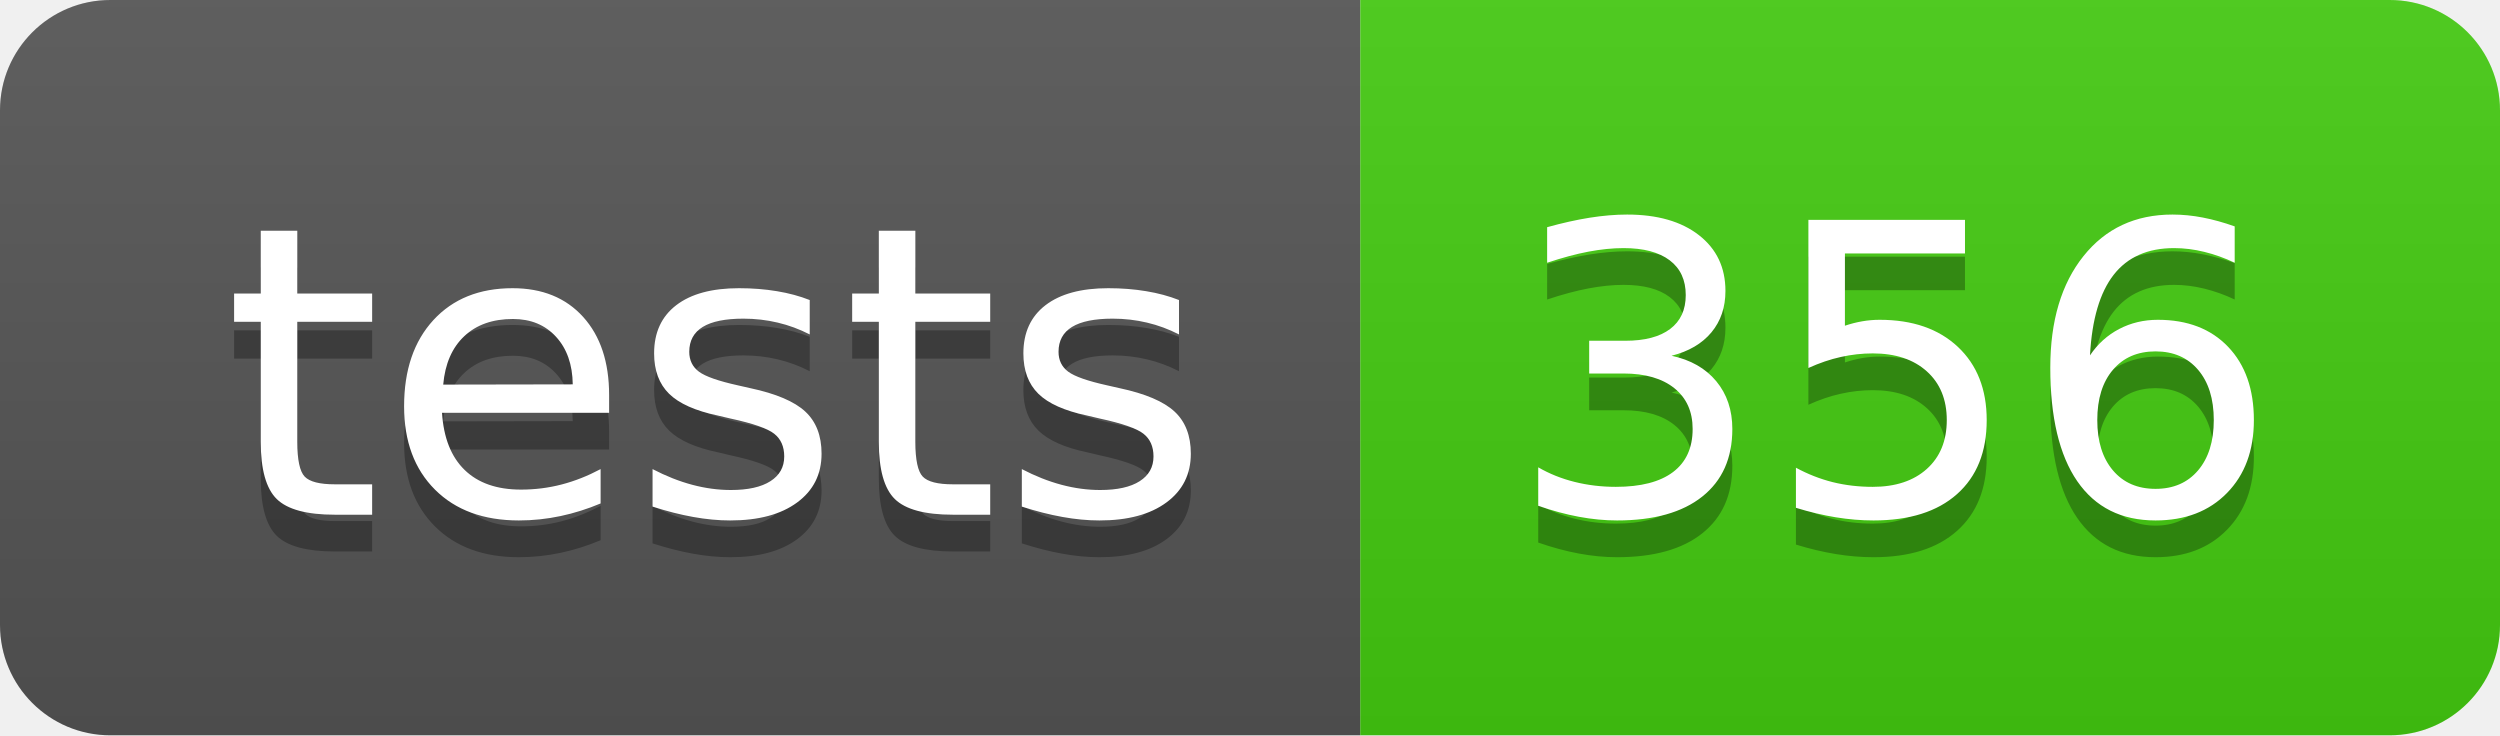
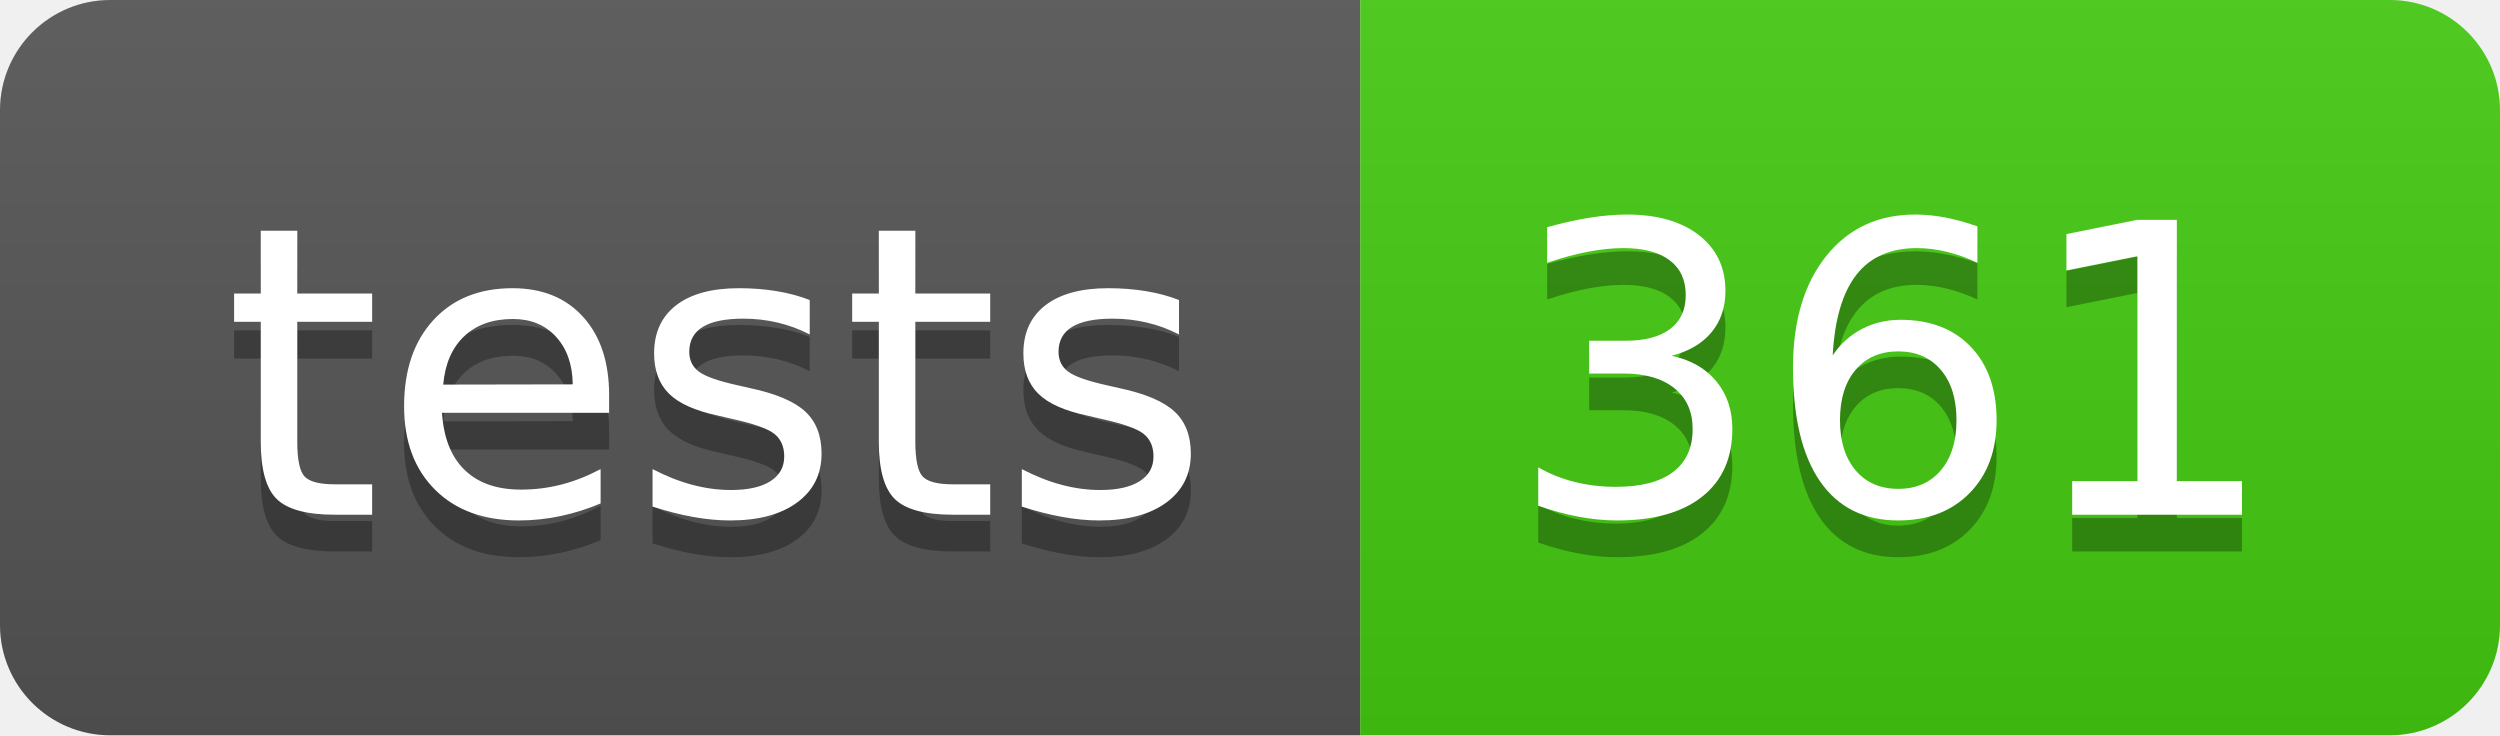
- <svg xmlns="http://www.w3.org/2000/svg" width="68" height="20" role="img" aria-label="tests: 356">
+ <svg xmlns="http://www.w3.org/2000/svg" width="68" height="20" role="img" aria-label="tests: 361">
  <linearGradient id="s" x2="0" y2="100%">
    <stop offset="0" stop-color="#bbb" stop-opacity=".1" />
    <stop offset="1" stop-opacity=".1" />
  </linearGradient>
  <clipPath id="r">
    <rect width="68" height="20" rx="3" fill="#fff" />
  </clipPath>
  <g clip-path="url(#r)">
    <rect width="37" height="20" fill="#555" />
    <rect x="37" width="31" height="20" fill="#4c1" />
    <rect width="68" height="20" fill="url(#s)" />
  </g>
  <g fill="#fff" text-anchor="middle" font-family="Verdana,Geneva,DejaVu Sans,sans-serif" text-rendering="geometricPrecision" font-size="110">
    <text aria-hidden="true" x="195" y="150" fill="#010101" fill-opacity=".3" transform="scale(.1)" textLength="270">tests</text>
    <text x="195" y="140" transform="scale(.1)" fill="#fff" textLength="270">tests</text>
-     <text aria-hidden="true" x="515" y="150" fill="#010101" fill-opacity=".3" transform="scale(.1)" textLength="210">356</text>
-     <text x="515" y="140" transform="scale(.1)" fill="#fff" textLength="210">356</text>
+     <text aria-hidden="true" x="515" y="150" fill="#010101" fill-opacity=".3" transform="scale(.1)" textLength="210">361</text>
+     <text x="515" y="140" transform="scale(.1)" fill="#fff" textLength="210">361</text>
  </g>
</svg>
